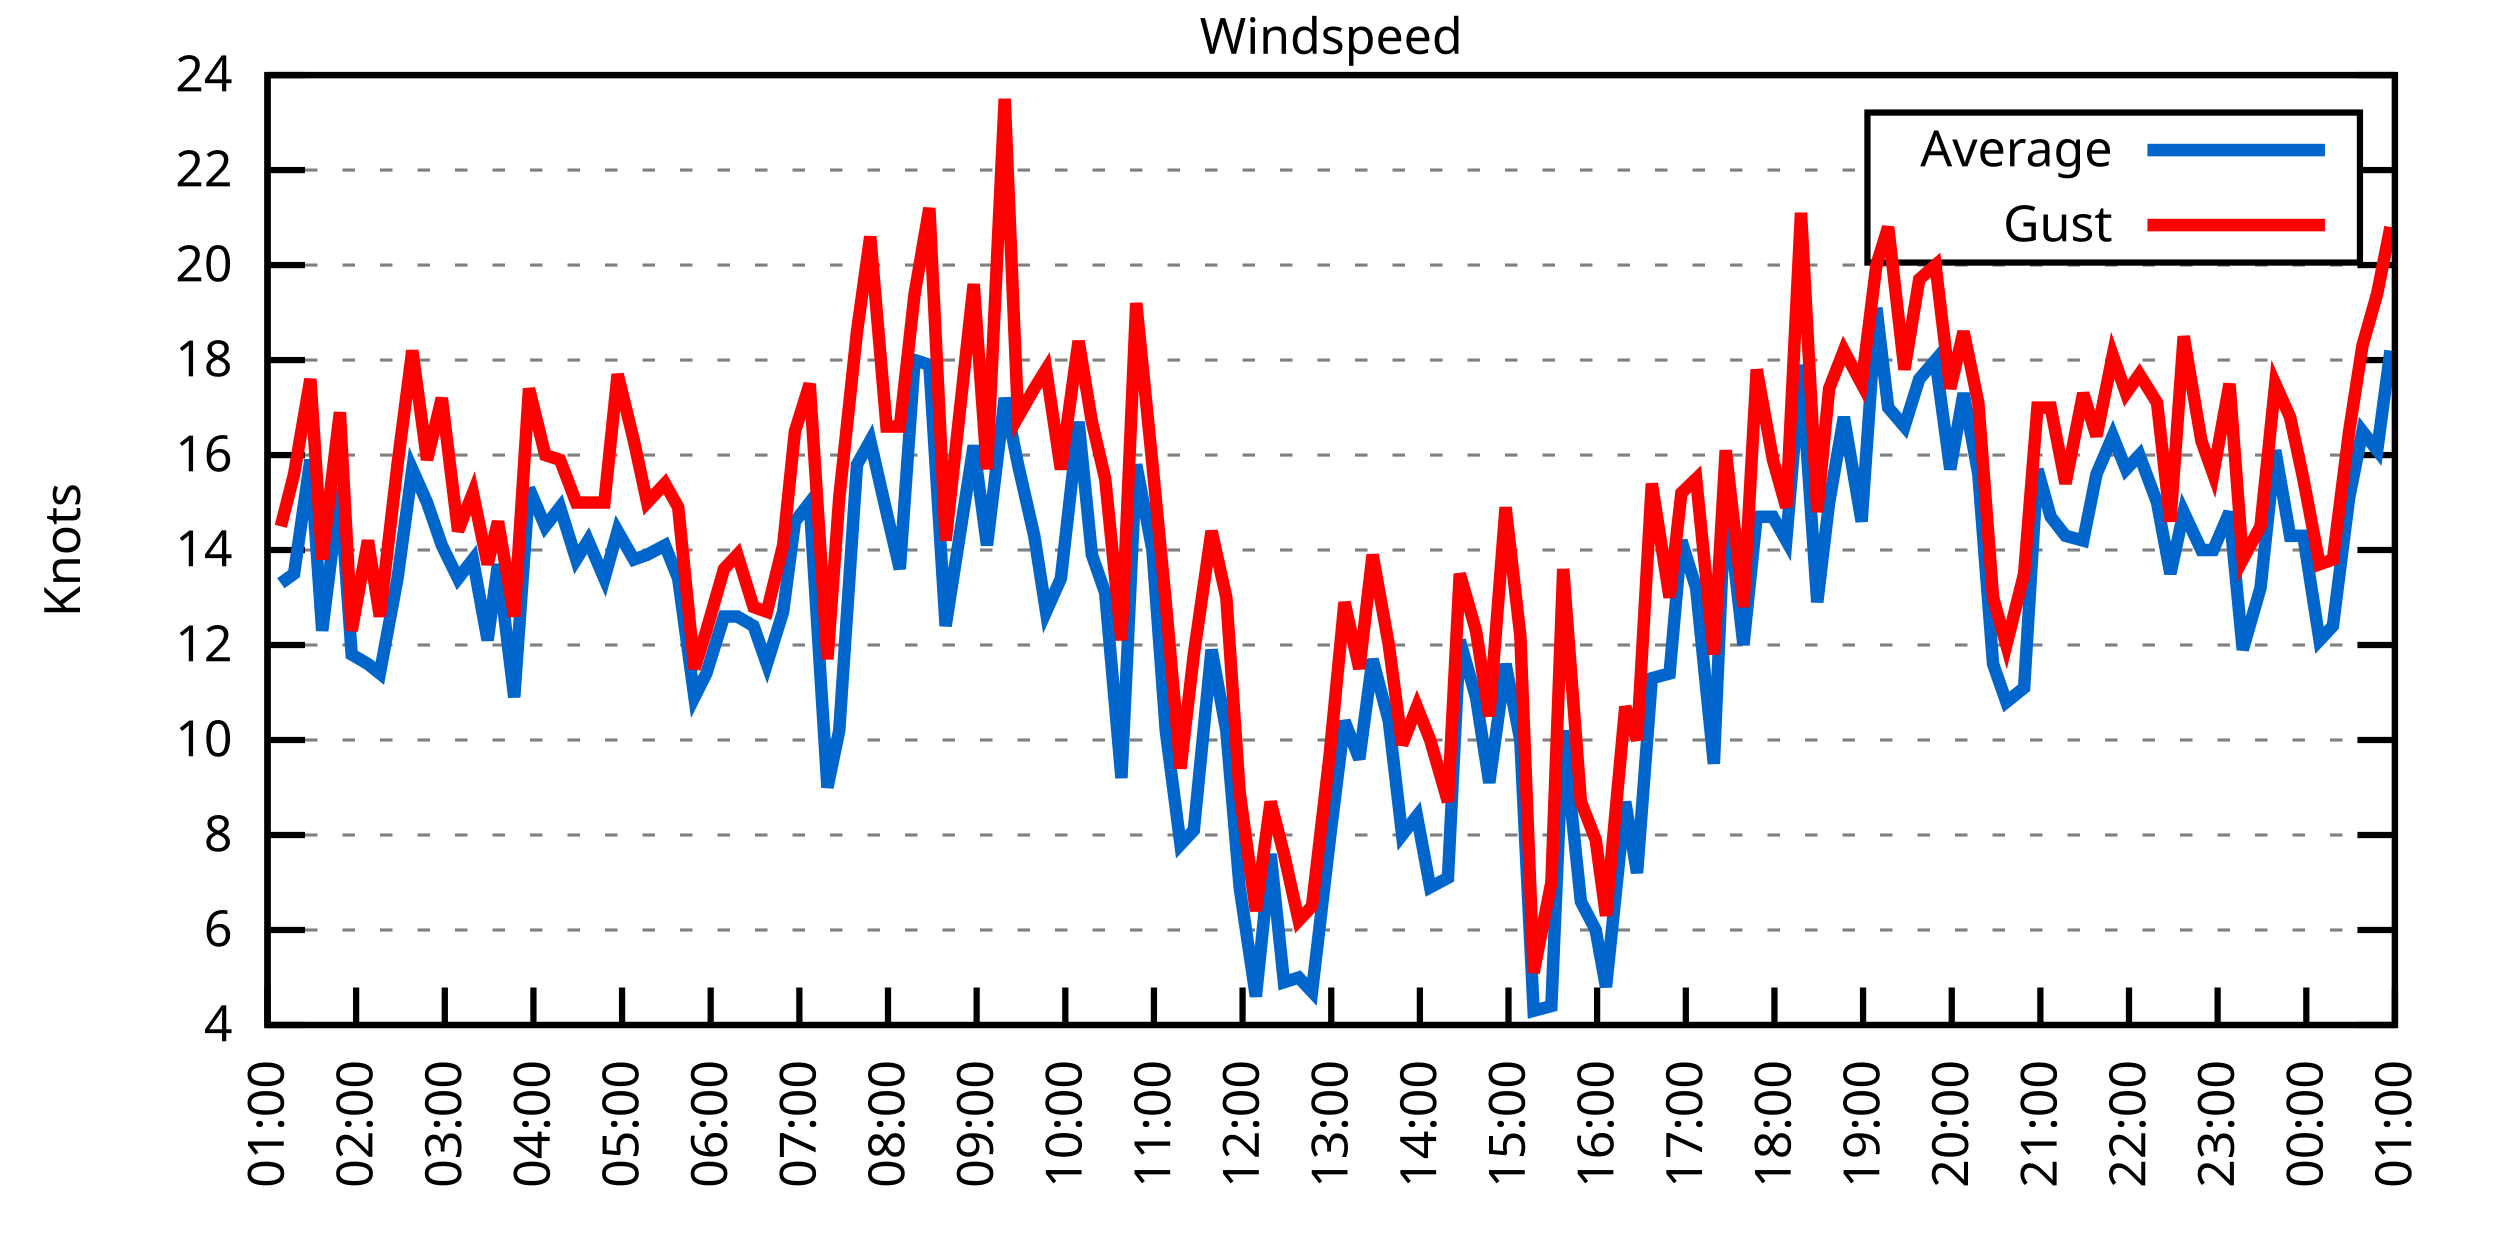
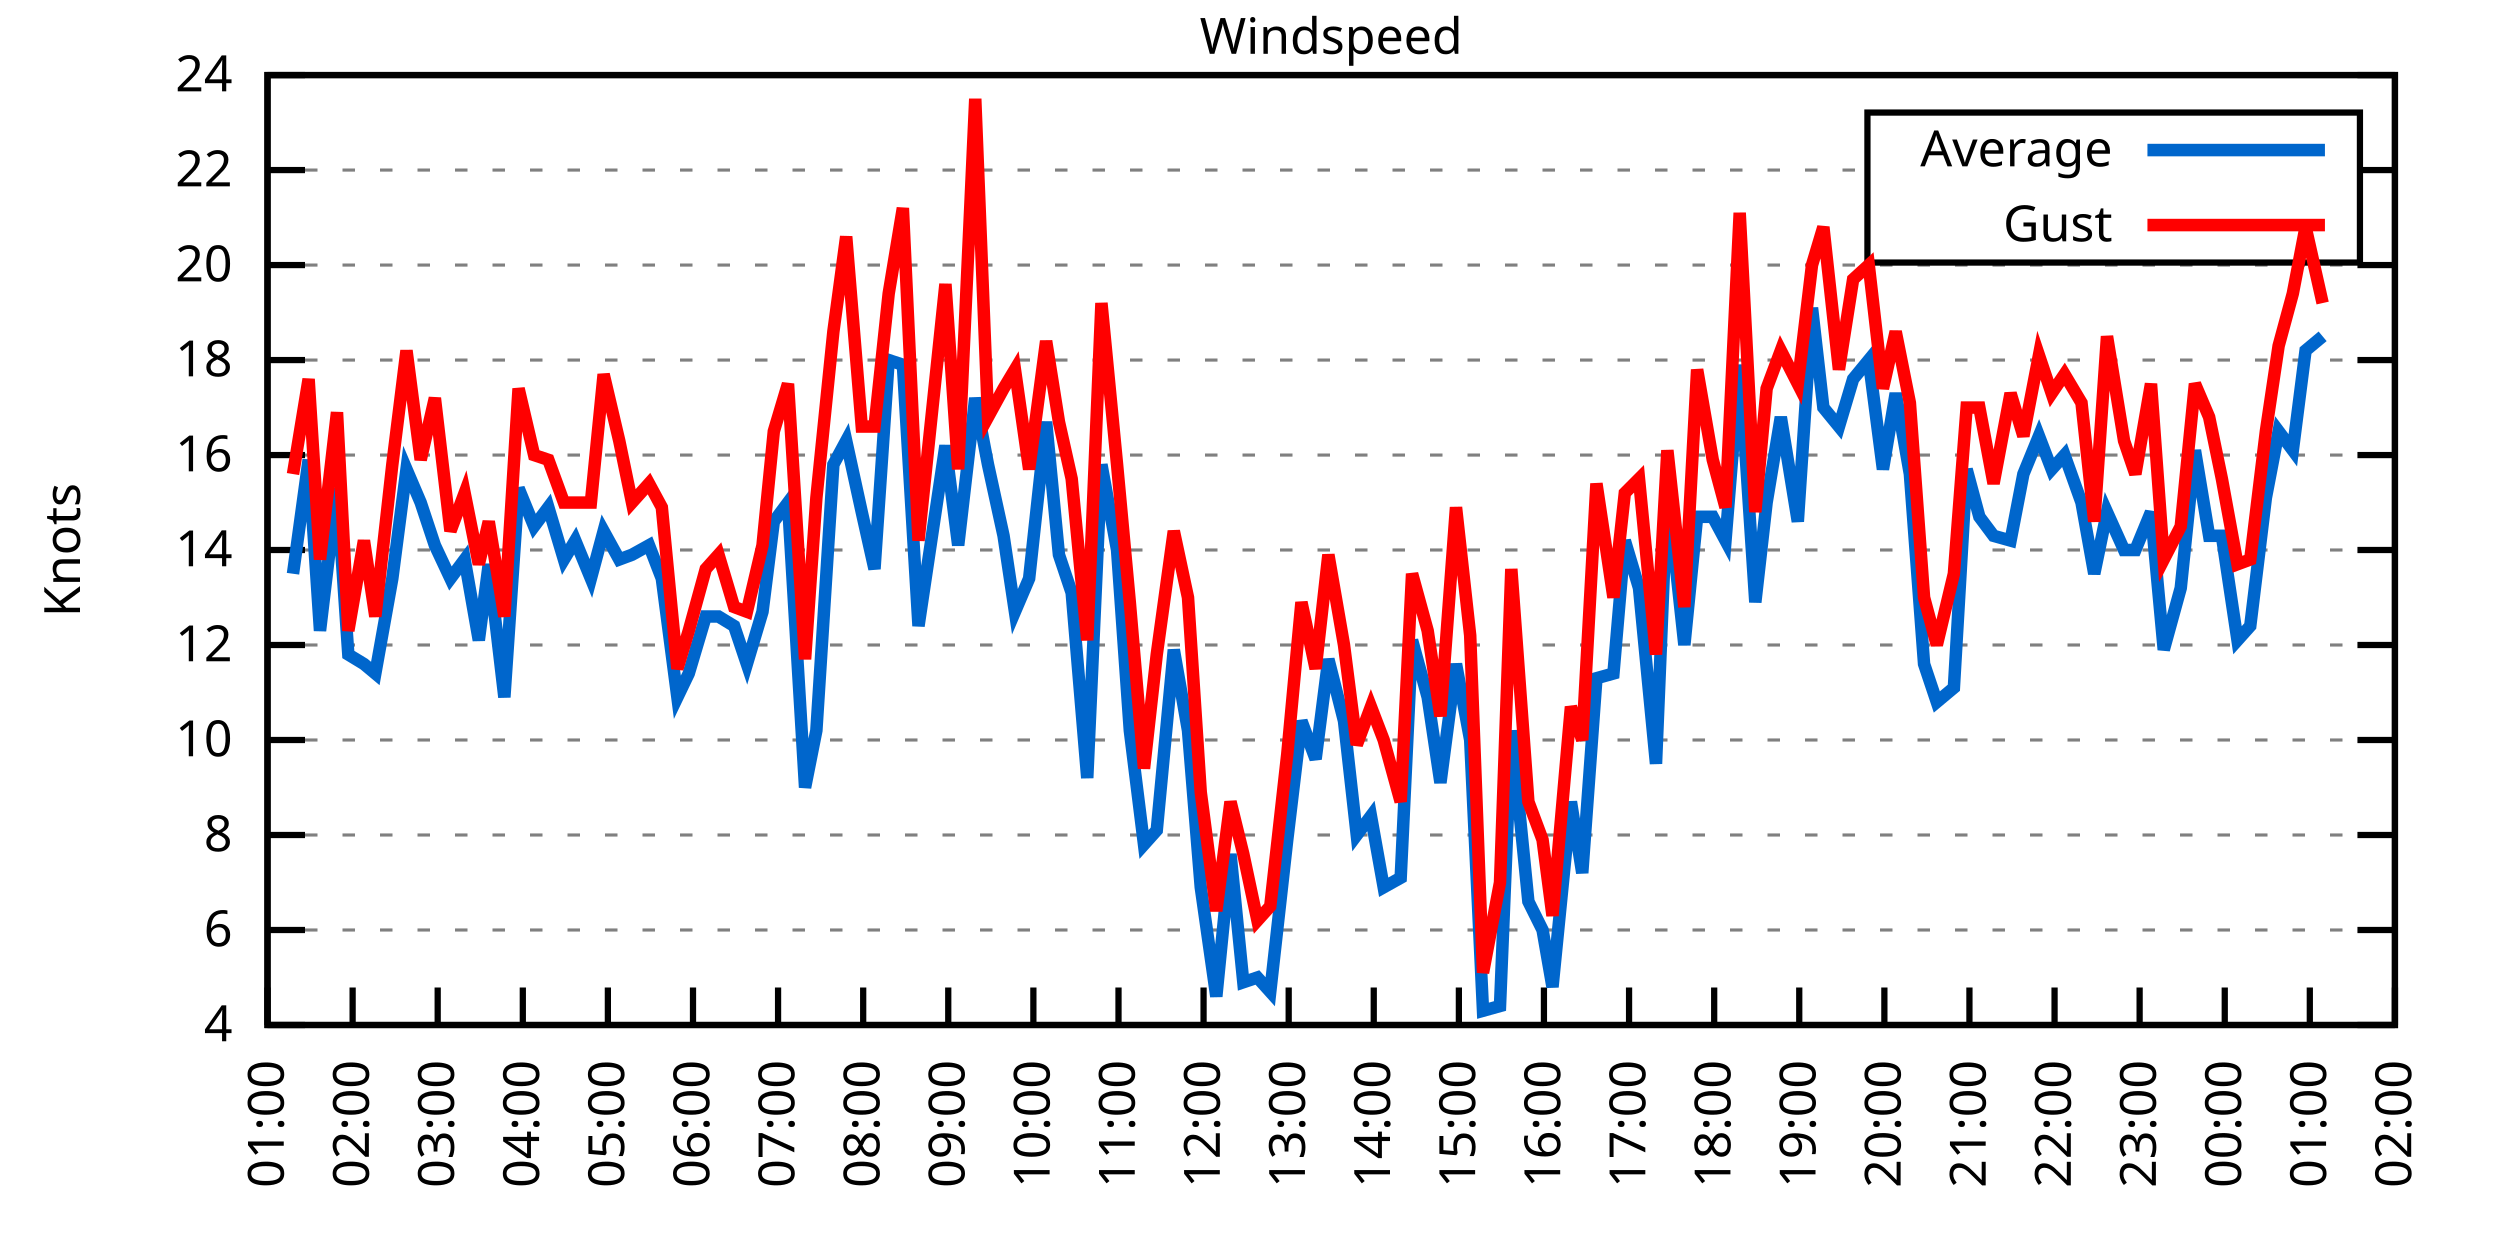
<svg xmlns="http://www.w3.org/2000/svg" xmlns:xlink="http://www.w3.org/1999/xlink" width="400" height="200" viewBox="0 0 400 200">
  <g id="gnuplot_canvas">
    <rect x="0" y="0" width="400" height="200" fill="none" />
    <defs>
      <circle id="gpDot" r="0.5" stroke-width="0.5" stroke="currentColor" />
      <path id="gpPt0" stroke-width="0.333" stroke="currentColor" d="M-1,0 h2 M0,-1 v2" />
      <path id="gpPt1" stroke-width="0.333" stroke="currentColor" d="M-1,-1 L1,1 M1,-1 L-1,1" />
      <path id="gpPt2" stroke-width="0.333" stroke="currentColor" d="M-1,0 L1,0 M0,-1 L0,1 M-1,-1 L1,1 M-1,1 L1,-1" />
      <rect id="gpPt3" stroke-width="0.333" stroke="currentColor" x="-1" y="-1" width="2" height="2" />
      <rect id="gpPt4" stroke-width="0.333" stroke="currentColor" fill="currentColor" x="-1" y="-1" width="2" height="2" />
      <circle id="gpPt5" stroke-width="0.333" stroke="currentColor" cx="0" cy="0" r="1" />
      <use xlink:href="#gpPt5" id="gpPt6" fill="currentColor" stroke="none" />
      <path id="gpPt7" stroke-width="0.333" stroke="currentColor" d="M0,-1.33 L-1.33,0.67 L1.33,0.67 z" />
      <use xlink:href="#gpPt7" id="gpPt8" fill="currentColor" stroke="none" />
      <use xlink:href="#gpPt7" id="gpPt9" stroke="currentColor" transform="rotate(180)" />
      <use xlink:href="#gpPt9" id="gpPt10" fill="currentColor" stroke="none" />
      <use xlink:href="#gpPt3" id="gpPt11" stroke="currentColor" transform="rotate(45)" />
      <use xlink:href="#gpPt11" id="gpPt12" fill="currentColor" stroke="none" />
      <path id="gpPt13" stroke-width="0.333" stroke="currentColor" d="M0,1.330 L1.265,0.411 L0.782,-1.067 L-0.782,-1.076 L-1.265,0.411 z" />
      <use xlink:href="#gpPt13" id="gpPt14" fill="currentColor" stroke="none" />
      <filter id="textbox" filterUnits="objectBoundingBox" x="0" y="0" height="1" width="1">
        <feFlood flood-color="white" flood-opacity="1" result="bgnd" />
        <feComposite in="SourceGraphic" in2="bgnd" operator="atop" />
      </filter>
      <filter id="greybox" filterUnits="objectBoundingBox" x="0" y="0" height="1" width="1">
        <feFlood flood-color="lightgrey" flood-opacity="1" result="grey" />
        <feComposite in="SourceGraphic" in2="grey" operator="atop" />
      </filter>
    </defs>
    <g fill="none" color="white" stroke="currentColor" stroke-width="1.00" stroke-linecap="butt" stroke-linejoin="miter">
</g>
    <g fill="none" color="black" stroke="currentColor" stroke-width="1.00" stroke-linecap="butt" stroke-linejoin="miter">
      <g stroke="none" shape-rendering="crispEdges">
        <polygon fill="rgb(255, 255, 255)" points="42.80,164.00 383.18,164.00 383.18,12.02 42.80,12.02 " />
      </g>
    </g>
    <g fill="none" color="black" stroke="currentColor" stroke-width="1.00" stroke-linecap="butt" stroke-linejoin="miter">
</g>
    <g fill="none" color="black" stroke="black" stroke-width="0.50" stroke-linecap="butt" stroke-linejoin="miter">
</g>
    <g fill="none" color="gray" stroke="currentColor" stroke-width="0.50" stroke-linecap="butt" stroke-linejoin="miter">
      <path stroke="gray" stroke-dasharray="2,4" class="gridline" d="M42.80,164.00 L383.19,164.00  " />
    </g>
    <g fill="none" color="gray" stroke="gray" stroke-width="1.00" stroke-linecap="butt" stroke-linejoin="miter">
</g>
    <g fill="none" color="black" stroke="currentColor" stroke-width="1.00" stroke-linecap="butt" stroke-linejoin="miter">
      <path stroke="black" d="M42.80,164.00 L48.80,164.00 M383.19,164.00 L377.19,164.00  " />
      <g transform="translate(37.20,166.60)" stroke="none" fill="black" font-family="Sans" font-size="8.00" text-anchor="end">
        <text>
          <tspan font-family="Sans"> 4</tspan>
        </text>
      </g>
    </g>
    <g fill="none" color="black" stroke="currentColor" stroke-width="1.00" stroke-linecap="butt" stroke-linejoin="miter">
</g>
    <g fill="none" color="black" stroke="black" stroke-width="0.50" stroke-linecap="butt" stroke-linejoin="miter">
</g>
    <g fill="none" color="gray" stroke="currentColor" stroke-width="0.50" stroke-linecap="butt" stroke-linejoin="miter">
      <path stroke="gray" stroke-dasharray="2,4" class="gridline" d="M42.80,148.80 L383.19,148.80  " />
    </g>
    <g fill="none" color="gray" stroke="gray" stroke-width="1.00" stroke-linecap="butt" stroke-linejoin="miter">
</g>
    <g fill="none" color="black" stroke="currentColor" stroke-width="1.00" stroke-linecap="butt" stroke-linejoin="miter">
      <path stroke="black" d="M42.80,148.80 L48.80,148.80 M383.19,148.80 L377.19,148.80  " />
      <g transform="translate(37.20,151.40)" stroke="none" fill="black" font-family="Sans" font-size="8.00" text-anchor="end">
        <text>
          <tspan font-family="Sans"> 6</tspan>
        </text>
      </g>
    </g>
    <g fill="none" color="black" stroke="currentColor" stroke-width="1.00" stroke-linecap="butt" stroke-linejoin="miter">
</g>
    <g fill="none" color="black" stroke="black" stroke-width="0.50" stroke-linecap="butt" stroke-linejoin="miter">
</g>
    <g fill="none" color="gray" stroke="currentColor" stroke-width="0.50" stroke-linecap="butt" stroke-linejoin="miter">
      <path stroke="gray" stroke-dasharray="2,4" class="gridline" d="M42.80,133.60 L383.19,133.60  " />
    </g>
    <g fill="none" color="gray" stroke="gray" stroke-width="1.00" stroke-linecap="butt" stroke-linejoin="miter">
</g>
    <g fill="none" color="black" stroke="currentColor" stroke-width="1.00" stroke-linecap="butt" stroke-linejoin="miter">
      <path stroke="black" d="M42.80,133.60 L48.80,133.60 M383.19,133.60 L377.19,133.60  " />
      <g transform="translate(37.20,136.20)" stroke="none" fill="black" font-family="Sans" font-size="8.00" text-anchor="end">
        <text>
          <tspan font-family="Sans"> 8</tspan>
        </text>
      </g>
    </g>
    <g fill="none" color="black" stroke="currentColor" stroke-width="1.00" stroke-linecap="butt" stroke-linejoin="miter">
</g>
    <g fill="none" color="black" stroke="black" stroke-width="0.50" stroke-linecap="butt" stroke-linejoin="miter">
</g>
    <g fill="none" color="gray" stroke="currentColor" stroke-width="0.50" stroke-linecap="butt" stroke-linejoin="miter">
      <path stroke="gray" stroke-dasharray="2,4" class="gridline" d="M42.80,118.40 L383.19,118.40  " />
    </g>
    <g fill="none" color="gray" stroke="gray" stroke-width="1.00" stroke-linecap="butt" stroke-linejoin="miter">
</g>
    <g fill="none" color="black" stroke="currentColor" stroke-width="1.00" stroke-linecap="butt" stroke-linejoin="miter">
      <path stroke="black" d="M42.80,118.40 L48.80,118.40 M383.19,118.40 L377.19,118.40  " />
      <g transform="translate(37.20,121.00)" stroke="none" fill="black" font-family="Sans" font-size="8.00" text-anchor="end">
        <text>
          <tspan font-family="Sans"> 10</tspan>
        </text>
      </g>
    </g>
    <g fill="none" color="black" stroke="currentColor" stroke-width="1.00" stroke-linecap="butt" stroke-linejoin="miter">
</g>
    <g fill="none" color="black" stroke="black" stroke-width="0.50" stroke-linecap="butt" stroke-linejoin="miter">
</g>
    <g fill="none" color="gray" stroke="currentColor" stroke-width="0.50" stroke-linecap="butt" stroke-linejoin="miter">
      <path stroke="gray" stroke-dasharray="2,4" class="gridline" d="M42.80,103.20 L383.19,103.20  " />
    </g>
    <g fill="none" color="gray" stroke="gray" stroke-width="1.00" stroke-linecap="butt" stroke-linejoin="miter">
</g>
    <g fill="none" color="black" stroke="currentColor" stroke-width="1.00" stroke-linecap="butt" stroke-linejoin="miter">
      <path stroke="black" d="M42.80,103.20 L48.80,103.20 M383.19,103.20 L377.19,103.20  " />
      <g transform="translate(37.20,105.80)" stroke="none" fill="black" font-family="Sans" font-size="8.00" text-anchor="end">
        <text>
          <tspan font-family="Sans"> 12</tspan>
        </text>
      </g>
    </g>
    <g fill="none" color="black" stroke="currentColor" stroke-width="1.00" stroke-linecap="butt" stroke-linejoin="miter">
</g>
    <g fill="none" color="black" stroke="black" stroke-width="0.50" stroke-linecap="butt" stroke-linejoin="miter">
</g>
    <g fill="none" color="gray" stroke="currentColor" stroke-width="0.50" stroke-linecap="butt" stroke-linejoin="miter">
      <path stroke="gray" stroke-dasharray="2,4" class="gridline" d="M42.80,88.00 L383.19,88.00  " />
    </g>
    <g fill="none" color="gray" stroke="gray" stroke-width="1.00" stroke-linecap="butt" stroke-linejoin="miter">
</g>
    <g fill="none" color="black" stroke="currentColor" stroke-width="1.00" stroke-linecap="butt" stroke-linejoin="miter">
      <path stroke="black" d="M42.80,88.00 L48.80,88.00 M383.19,88.00 L377.19,88.00  " />
      <g transform="translate(37.20,90.60)" stroke="none" fill="black" font-family="Sans" font-size="8.00" text-anchor="end">
        <text>
          <tspan font-family="Sans"> 14</tspan>
        </text>
      </g>
    </g>
    <g fill="none" color="black" stroke="currentColor" stroke-width="1.00" stroke-linecap="butt" stroke-linejoin="miter">
</g>
    <g fill="none" color="black" stroke="black" stroke-width="0.50" stroke-linecap="butt" stroke-linejoin="miter">
</g>
    <g fill="none" color="gray" stroke="currentColor" stroke-width="0.50" stroke-linecap="butt" stroke-linejoin="miter">
      <path stroke="gray" stroke-dasharray="2,4" class="gridline" d="M42.80,72.81 L383.19,72.81  " />
    </g>
    <g fill="none" color="gray" stroke="gray" stroke-width="1.00" stroke-linecap="butt" stroke-linejoin="miter">
</g>
    <g fill="none" color="black" stroke="currentColor" stroke-width="1.00" stroke-linecap="butt" stroke-linejoin="miter">
      <path stroke="black" d="M42.80,72.81 L48.80,72.81 M383.19,72.81 L377.19,72.81  " />
      <g transform="translate(37.20,75.41)" stroke="none" fill="black" font-family="Sans" font-size="8.00" text-anchor="end">
        <text>
          <tspan font-family="Sans"> 16</tspan>
        </text>
      </g>
    </g>
    <g fill="none" color="black" stroke="currentColor" stroke-width="1.00" stroke-linecap="butt" stroke-linejoin="miter">
</g>
    <g fill="none" color="black" stroke="black" stroke-width="0.50" stroke-linecap="butt" stroke-linejoin="miter">
</g>
    <g fill="none" color="gray" stroke="currentColor" stroke-width="0.50" stroke-linecap="butt" stroke-linejoin="miter">
      <path stroke="gray" stroke-dasharray="2,4" class="gridline" d="M42.80,57.61 L383.19,57.61  " />
    </g>
    <g fill="none" color="gray" stroke="gray" stroke-width="1.00" stroke-linecap="butt" stroke-linejoin="miter">
</g>
    <g fill="none" color="black" stroke="currentColor" stroke-width="1.00" stroke-linecap="butt" stroke-linejoin="miter">
      <path stroke="black" d="M42.80,57.61 L48.80,57.61 M383.19,57.61 L377.19,57.61  " />
      <g transform="translate(37.20,60.21)" stroke="none" fill="black" font-family="Sans" font-size="8.00" text-anchor="end">
        <text>
          <tspan font-family="Sans"> 18</tspan>
        </text>
      </g>
    </g>
    <g fill="none" color="black" stroke="currentColor" stroke-width="1.00" stroke-linecap="butt" stroke-linejoin="miter">
</g>
    <g fill="none" color="black" stroke="black" stroke-width="0.50" stroke-linecap="butt" stroke-linejoin="miter">
</g>
    <g fill="none" color="gray" stroke="currentColor" stroke-width="0.50" stroke-linecap="butt" stroke-linejoin="miter">
      <path stroke="gray" stroke-dasharray="2,4" class="gridline" d="M42.80,42.41 L383.19,42.41  " />
    </g>
    <g fill="none" color="gray" stroke="gray" stroke-width="1.00" stroke-linecap="butt" stroke-linejoin="miter">
</g>
    <g fill="none" color="black" stroke="currentColor" stroke-width="1.00" stroke-linecap="butt" stroke-linejoin="miter">
      <path stroke="black" d="M42.80,42.41 L48.80,42.41 M383.19,42.41 L377.19,42.41  " />
      <g transform="translate(37.20,45.01)" stroke="none" fill="black" font-family="Sans" font-size="8.00" text-anchor="end">
        <text>
          <tspan font-family="Sans"> 20</tspan>
        </text>
      </g>
    </g>
    <g fill="none" color="black" stroke="currentColor" stroke-width="1.00" stroke-linecap="butt" stroke-linejoin="miter">
</g>
    <g fill="none" color="black" stroke="black" stroke-width="0.50" stroke-linecap="butt" stroke-linejoin="miter">
</g>
    <g fill="none" color="gray" stroke="currentColor" stroke-width="0.50" stroke-linecap="butt" stroke-linejoin="miter">
      <path stroke="gray" stroke-dasharray="2,4" class="gridline" d="M42.80,27.21 L298.79,27.21 M377.59,27.21 L383.19,27.21  " />
    </g>
    <g fill="none" color="gray" stroke="gray" stroke-width="1.00" stroke-linecap="butt" stroke-linejoin="miter">
</g>
    <g fill="none" color="black" stroke="currentColor" stroke-width="1.00" stroke-linecap="butt" stroke-linejoin="miter">
      <path stroke="black" d="M42.80,27.21 L48.80,27.21 M383.19,27.21 L377.19,27.21  " />
      <g transform="translate(37.20,29.81)" stroke="none" fill="black" font-family="Sans" font-size="8.00" text-anchor="end">
        <text>
          <tspan font-family="Sans"> 22</tspan>
        </text>
      </g>
    </g>
    <g fill="none" color="black" stroke="currentColor" stroke-width="1.00" stroke-linecap="butt" stroke-linejoin="miter">
</g>
    <g fill="none" color="black" stroke="black" stroke-width="0.50" stroke-linecap="butt" stroke-linejoin="miter">
</g>
    <g fill="none" color="gray" stroke="currentColor" stroke-width="0.50" stroke-linecap="butt" stroke-linejoin="miter">
      <path stroke="gray" stroke-dasharray="2,4" class="gridline" d="M42.80,12.01 L383.19,12.01  " />
    </g>
    <g fill="none" color="gray" stroke="gray" stroke-width="1.00" stroke-linecap="butt" stroke-linejoin="miter">
</g>
    <g fill="none" color="black" stroke="currentColor" stroke-width="1.00" stroke-linecap="butt" stroke-linejoin="miter">
      <path stroke="black" d="M42.80,12.01 L48.80,12.01 M383.19,12.01 L377.19,12.01  " />
      <g transform="translate(37.20,14.61)" stroke="none" fill="black" font-family="Sans" font-size="8.00" text-anchor="end">
        <text>
          <tspan font-family="Sans"> 24</tspan>
        </text>
      </g>
    </g>
    <g fill="none" color="black" stroke="currentColor" stroke-width="1.00" stroke-linecap="butt" stroke-linejoin="miter">
      <path stroke="black" d="M42.80,164.00 L42.80,158.00  " />
      <g transform="translate(45.40,169.60) rotate(270.00)" stroke="none" fill="black" font-family="Sans" font-size="8.00" text-anchor="end">
        <text>
          <tspan font-family="Sans">01:00</tspan>
        </text>
      </g>
    </g>
    <g fill="none" color="black" stroke="currentColor" stroke-width="1.00" stroke-linecap="butt" stroke-linejoin="miter">
-       <path stroke="black" d="M56.98,164.00 L56.98,158.00  " />
-       <g transform="translate(59.58,169.60) rotate(270.00)" stroke="none" fill="black" font-family="Sans" font-size="8.00" text-anchor="end">
+       <path stroke="black" d="M56.42,164.00 L56.42,158.00  " />
+       <g transform="translate(59.02,169.60) rotate(270.00)" stroke="none" fill="black" font-family="Sans" font-size="8.00" text-anchor="end">
        <text>
          <tspan font-family="Sans">02:00</tspan>
        </text>
      </g>
    </g>
    <g fill="none" color="black" stroke="currentColor" stroke-width="1.00" stroke-linecap="butt" stroke-linejoin="miter">
-       <path stroke="black" d="M71.17,164.00 L71.17,158.00  " />
-       <g transform="translate(73.77,169.60) rotate(270.00)" stroke="none" fill="black" font-family="Sans" font-size="8.00" text-anchor="end">
+       <path stroke="black" d="M70.03,164.00 L70.03,158.00  " />
+       <g transform="translate(72.63,169.60) rotate(270.00)" stroke="none" fill="black" font-family="Sans" font-size="8.00" text-anchor="end">
        <text>
          <tspan font-family="Sans">03:00</tspan>
        </text>
      </g>
    </g>
    <g fill="none" color="black" stroke="currentColor" stroke-width="1.00" stroke-linecap="butt" stroke-linejoin="miter">
-       <path stroke="black" d="M85.35,164.00 L85.35,158.00  " />
-       <g transform="translate(87.95,169.60) rotate(270.00)" stroke="none" fill="black" font-family="Sans" font-size="8.00" text-anchor="end">
+       <path stroke="black" d="M83.65,164.00 L83.65,158.00  " />
+       <g transform="translate(86.25,169.60) rotate(270.00)" stroke="none" fill="black" font-family="Sans" font-size="8.00" text-anchor="end">
        <text>
          <tspan font-family="Sans">04:00</tspan>
        </text>
      </g>
    </g>
    <g fill="none" color="black" stroke="currentColor" stroke-width="1.00" stroke-linecap="butt" stroke-linejoin="miter">
-       <path stroke="black" d="M99.53,164.00 L99.53,158.00  " />
-       <g transform="translate(102.13,169.60) rotate(270.00)" stroke="none" fill="black" font-family="Sans" font-size="8.00" text-anchor="end">
+       <path stroke="black" d="M97.26,164.00 L97.26,158.00  " />
+       <g transform="translate(99.86,169.60) rotate(270.00)" stroke="none" fill="black" font-family="Sans" font-size="8.00" text-anchor="end">
        <text>
          <tspan font-family="Sans">05:00</tspan>
        </text>
      </g>
    </g>
    <g fill="none" color="black" stroke="currentColor" stroke-width="1.00" stroke-linecap="butt" stroke-linejoin="miter">
-       <path stroke="black" d="M113.71,164.00 L113.71,158.00  " />
-       <g transform="translate(116.31,169.60) rotate(270.00)" stroke="none" fill="black" font-family="Sans" font-size="8.00" text-anchor="end">
+       <path stroke="black" d="M110.88,164.00 L110.88,158.00  " />
+       <g transform="translate(113.48,169.60) rotate(270.00)" stroke="none" fill="black" font-family="Sans" font-size="8.00" text-anchor="end">
        <text>
          <tspan font-family="Sans">06:00</tspan>
        </text>
      </g>
    </g>
    <g fill="none" color="black" stroke="currentColor" stroke-width="1.00" stroke-linecap="butt" stroke-linejoin="miter">
-       <path stroke="black" d="M127.90,164.00 L127.90,158.00  " />
-       <g transform="translate(130.50,169.60) rotate(270.00)" stroke="none" fill="black" font-family="Sans" font-size="8.00" text-anchor="end">
+       <path stroke="black" d="M124.49,164.00 L124.49,158.00  " />
+       <g transform="translate(127.09,169.60) rotate(270.00)" stroke="none" fill="black" font-family="Sans" font-size="8.00" text-anchor="end">
        <text>
          <tspan font-family="Sans">07:00</tspan>
        </text>
      </g>
    </g>
    <g fill="none" color="black" stroke="currentColor" stroke-width="1.00" stroke-linecap="butt" stroke-linejoin="miter">
-       <path stroke="black" d="M142.08,164.00 L142.08,158.00  " />
-       <g transform="translate(144.68,169.60) rotate(270.00)" stroke="none" fill="black" font-family="Sans" font-size="8.00" text-anchor="end">
+       <path stroke="black" d="M138.11,164.00 L138.11,158.00  " />
+       <g transform="translate(140.71,169.60) rotate(270.00)" stroke="none" fill="black" font-family="Sans" font-size="8.00" text-anchor="end">
        <text>
          <tspan font-family="Sans">08:00</tspan>
        </text>
      </g>
    </g>
    <g fill="none" color="black" stroke="currentColor" stroke-width="1.00" stroke-linecap="butt" stroke-linejoin="miter">
-       <path stroke="black" d="M156.26,164.00 L156.26,158.00  " />
-       <g transform="translate(158.86,169.60) rotate(270.00)" stroke="none" fill="black" font-family="Sans" font-size="8.00" text-anchor="end">
+       <path stroke="black" d="M151.72,164.00 L151.72,158.00  " />
+       <g transform="translate(154.32,169.60) rotate(270.00)" stroke="none" fill="black" font-family="Sans" font-size="8.00" text-anchor="end">
        <text>
          <tspan font-family="Sans">09:00</tspan>
        </text>
      </g>
    </g>
    <g fill="none" color="black" stroke="currentColor" stroke-width="1.00" stroke-linecap="butt" stroke-linejoin="miter">
-       <path stroke="black" d="M170.45,164.00 L170.45,158.00  " />
-       <g transform="translate(173.05,169.60) rotate(270.00)" stroke="none" fill="black" font-family="Sans" font-size="8.00" text-anchor="end">
+       <path stroke="black" d="M165.34,164.00 L165.34,158.00  " />
+       <g transform="translate(167.94,169.60) rotate(270.00)" stroke="none" fill="black" font-family="Sans" font-size="8.00" text-anchor="end">
        <text>
          <tspan font-family="Sans">10:00</tspan>
        </text>
      </g>
    </g>
    <g fill="none" color="black" stroke="currentColor" stroke-width="1.00" stroke-linecap="butt" stroke-linejoin="miter">
-       <path stroke="black" d="M184.63,164.00 L184.63,158.00  " />
-       <g transform="translate(187.23,169.60) rotate(270.00)" stroke="none" fill="black" font-family="Sans" font-size="8.00" text-anchor="end">
+       <path stroke="black" d="M178.96,164.00 L178.96,158.00  " />
+       <g transform="translate(181.56,169.60) rotate(270.00)" stroke="none" fill="black" font-family="Sans" font-size="8.00" text-anchor="end">
        <text>
          <tspan font-family="Sans">11:00</tspan>
        </text>
      </g>
    </g>
    <g fill="none" color="black" stroke="currentColor" stroke-width="1.00" stroke-linecap="butt" stroke-linejoin="miter">
-       <path stroke="black" d="M198.81,164.00 L198.81,158.00  " />
-       <g transform="translate(201.41,169.60) rotate(270.00)" stroke="none" fill="black" font-family="Sans" font-size="8.00" text-anchor="end">
+       <path stroke="black" d="M192.57,164.00 L192.57,158.00  " />
+       <g transform="translate(195.17,169.60) rotate(270.00)" stroke="none" fill="black" font-family="Sans" font-size="8.00" text-anchor="end">
        <text>
          <tspan font-family="Sans">12:00</tspan>
        </text>
      </g>
    </g>
    <g fill="none" color="black" stroke="currentColor" stroke-width="1.00" stroke-linecap="butt" stroke-linejoin="miter">
-       <path stroke="black" d="M213.00,164.00 L213.00,158.00  " />
-       <g transform="translate(215.60,169.60) rotate(270.00)" stroke="none" fill="black" font-family="Sans" font-size="8.00" text-anchor="end">
+       <path stroke="black" d="M206.19,164.00 L206.19,158.00  " />
+       <g transform="translate(208.79,169.60) rotate(270.00)" stroke="none" fill="black" font-family="Sans" font-size="8.00" text-anchor="end">
        <text>
          <tspan font-family="Sans">13:00</tspan>
        </text>
      </g>
    </g>
    <g fill="none" color="black" stroke="currentColor" stroke-width="1.00" stroke-linecap="butt" stroke-linejoin="miter">
-       <path stroke="black" d="M227.18,164.00 L227.18,158.00  " />
-       <g transform="translate(229.78,169.60) rotate(270.00)" stroke="none" fill="black" font-family="Sans" font-size="8.00" text-anchor="end">
+       <path stroke="black" d="M219.80,164.00 L219.80,158.00  " />
+       <g transform="translate(222.40,169.60) rotate(270.00)" stroke="none" fill="black" font-family="Sans" font-size="8.00" text-anchor="end">
        <text>
          <tspan font-family="Sans">14:00</tspan>
        </text>
      </g>
    </g>
    <g fill="none" color="black" stroke="currentColor" stroke-width="1.00" stroke-linecap="butt" stroke-linejoin="miter">
-       <path stroke="black" d="M241.36,164.00 L241.36,158.00  " />
-       <g transform="translate(243.96,169.60) rotate(270.00)" stroke="none" fill="black" font-family="Sans" font-size="8.00" text-anchor="end">
+       <path stroke="black" d="M233.42,164.00 L233.42,158.00  " />
+       <g transform="translate(236.02,169.60) rotate(270.00)" stroke="none" fill="black" font-family="Sans" font-size="8.00" text-anchor="end">
        <text>
          <tspan font-family="Sans">15:00</tspan>
        </text>
      </g>
    </g>
    <g fill="none" color="black" stroke="currentColor" stroke-width="1.00" stroke-linecap="butt" stroke-linejoin="miter">
-       <path stroke="black" d="M255.54,164.00 L255.54,158.00  " />
-       <g transform="translate(258.14,169.60) rotate(270.00)" stroke="none" fill="black" font-family="Sans" font-size="8.00" text-anchor="end">
+       <path stroke="black" d="M247.03,164.00 L247.03,158.00  " />
+       <g transform="translate(249.63,169.60) rotate(270.00)" stroke="none" fill="black" font-family="Sans" font-size="8.00" text-anchor="end">
        <text>
          <tspan font-family="Sans">16:00</tspan>
        </text>
      </g>
    </g>
    <g fill="none" color="black" stroke="currentColor" stroke-width="1.00" stroke-linecap="butt" stroke-linejoin="miter">
-       <path stroke="black" d="M269.73,164.00 L269.73,158.00  " />
-       <g transform="translate(272.33,169.60) rotate(270.00)" stroke="none" fill="black" font-family="Sans" font-size="8.00" text-anchor="end">
+       <path stroke="black" d="M260.65,164.00 L260.65,158.00  " />
+       <g transform="translate(263.25,169.60) rotate(270.00)" stroke="none" fill="black" font-family="Sans" font-size="8.00" text-anchor="end">
        <text>
          <tspan font-family="Sans">17:00</tspan>
        </text>
      </g>
    </g>
    <g fill="none" color="black" stroke="currentColor" stroke-width="1.00" stroke-linecap="butt" stroke-linejoin="miter">
-       <path stroke="black" d="M283.91,164.00 L283.91,158.00  " />
-       <g transform="translate(286.51,169.60) rotate(270.00)" stroke="none" fill="black" font-family="Sans" font-size="8.00" text-anchor="end">
+       <path stroke="black" d="M274.27,164.00 L274.27,158.00  " />
+       <g transform="translate(276.87,169.60) rotate(270.00)" stroke="none" fill="black" font-family="Sans" font-size="8.00" text-anchor="end">
        <text>
          <tspan font-family="Sans">18:00</tspan>
        </text>
      </g>
    </g>
    <g fill="none" color="black" stroke="currentColor" stroke-width="1.00" stroke-linecap="butt" stroke-linejoin="miter">
-       <path stroke="black" d="M298.09,164.00 L298.09,158.00  " />
-       <g transform="translate(300.69,169.60) rotate(270.00)" stroke="none" fill="black" font-family="Sans" font-size="8.00" text-anchor="end">
+       <path stroke="black" d="M287.88,164.00 L287.88,158.00  " />
+       <g transform="translate(290.48,169.60) rotate(270.00)" stroke="none" fill="black" font-family="Sans" font-size="8.00" text-anchor="end">
        <text>
          <tspan font-family="Sans">19:00</tspan>
        </text>
      </g>
    </g>
    <g fill="none" color="black" stroke="currentColor" stroke-width="1.00" stroke-linecap="butt" stroke-linejoin="miter">
-       <path stroke="black" d="M312.28,164.00 L312.28,158.00  " />
-       <g transform="translate(314.88,169.60) rotate(270.00)" stroke="none" fill="black" font-family="Sans" font-size="8.00" text-anchor="end">
+       <path stroke="black" d="M301.50,164.00 L301.50,158.00  " />
+       <g transform="translate(304.10,169.60) rotate(270.00)" stroke="none" fill="black" font-family="Sans" font-size="8.00" text-anchor="end">
        <text>
          <tspan font-family="Sans">20:00</tspan>
        </text>
      </g>
    </g>
    <g fill="none" color="black" stroke="currentColor" stroke-width="1.00" stroke-linecap="butt" stroke-linejoin="miter">
-       <path stroke="black" d="M326.46,164.00 L326.46,158.00  " />
-       <g transform="translate(329.06,169.60) rotate(270.00)" stroke="none" fill="black" font-family="Sans" font-size="8.00" text-anchor="end">
+       <path stroke="black" d="M315.11,164.00 L315.11,158.00  " />
+       <g transform="translate(317.71,169.60) rotate(270.00)" stroke="none" fill="black" font-family="Sans" font-size="8.00" text-anchor="end">
        <text>
          <tspan font-family="Sans">21:00</tspan>
        </text>
      </g>
    </g>
    <g fill="none" color="black" stroke="currentColor" stroke-width="1.00" stroke-linecap="butt" stroke-linejoin="miter">
-       <path stroke="black" d="M340.64,164.00 L340.64,158.00  " />
-       <g transform="translate(343.24,169.60) rotate(270.00)" stroke="none" fill="black" font-family="Sans" font-size="8.00" text-anchor="end">
+       <path stroke="black" d="M328.73,164.00 L328.73,158.00  " />
+       <g transform="translate(331.33,169.60) rotate(270.00)" stroke="none" fill="black" font-family="Sans" font-size="8.00" text-anchor="end">
        <text>
          <tspan font-family="Sans">22:00</tspan>
        </text>
      </g>
    </g>
    <g fill="none" color="black" stroke="currentColor" stroke-width="1.00" stroke-linecap="butt" stroke-linejoin="miter">
-       <path stroke="black" d="M354.82,164.00 L354.82,158.00  " />
-       <g transform="translate(357.42,169.60) rotate(270.00)" stroke="none" fill="black" font-family="Sans" font-size="8.00" text-anchor="end">
+       <path stroke="black" d="M342.34,164.00 L342.34,158.00  " />
+       <g transform="translate(344.94,169.60) rotate(270.00)" stroke="none" fill="black" font-family="Sans" font-size="8.00" text-anchor="end">
        <text>
          <tspan font-family="Sans">23:00</tspan>
        </text>
      </g>
    </g>
    <g fill="none" color="black" stroke="currentColor" stroke-width="1.00" stroke-linecap="butt" stroke-linejoin="miter">
-       <path stroke="black" d="M369.01,164.00 L369.01,158.00  " />
-       <g transform="translate(371.61,169.60) rotate(270.00)" stroke="none" fill="black" font-family="Sans" font-size="8.00" text-anchor="end">
+       <path stroke="black" d="M355.96,164.00 L355.96,158.00  " />
+       <g transform="translate(358.56,169.60) rotate(270.00)" stroke="none" fill="black" font-family="Sans" font-size="8.00" text-anchor="end">
        <text>
          <tspan font-family="Sans">00:00</tspan>
+         </text>
+       </g>
+     </g>
+     <g fill="none" color="black" stroke="currentColor" stroke-width="1.00" stroke-linecap="butt" stroke-linejoin="miter">
+       <path stroke="black" d="M369.57,164.00 L369.57,158.00  " />
+       <g transform="translate(372.17,169.60) rotate(270.00)" stroke="none" fill="black" font-family="Sans" font-size="8.00" text-anchor="end">
+         <text>
+           <tspan font-family="Sans">01:00</tspan>
        </text>
      </g>
    </g>
    <g fill="none" color="black" stroke="currentColor" stroke-width="1.00" stroke-linecap="butt" stroke-linejoin="miter">
      <path stroke="black" d="M383.19,164.00 L383.19,158.00  " />
      <g transform="translate(385.79,169.60) rotate(270.00)" stroke="none" fill="black" font-family="Sans" font-size="8.00" text-anchor="end">
        <text>
-           <tspan font-family="Sans">01:00</tspan>
+           <tspan font-family="Sans">02:00</tspan>
        </text>
      </g>
    </g>
    <g fill="none" color="black" stroke="currentColor" stroke-width="1.00" stroke-linecap="butt" stroke-linejoin="miter">
</g>
    <g fill="none" color="black" stroke="currentColor" stroke-width="1.00" stroke-linecap="butt" stroke-linejoin="miter">
      <path stroke="black" d="M42.80,12.01 L42.80,164.00 L383.19,164.00 L383.19,12.01 L42.80,12.01 Z  " />
    </g>
    <g fill="none" color="black" stroke="currentColor" stroke-width="1.00" stroke-linecap="butt" stroke-linejoin="miter">
</g>
    <g fill="none" color="black" stroke="currentColor" stroke-width="1.00" stroke-linecap="butt" stroke-linejoin="miter">
      <path stroke="black" d="M298.79,42.01 L298.79,18.01 L377.59,18.01 L377.59,42.01 L298.79,42.01 Z  " />
    </g>
    <g id="Windspeed_plot_1">
      <g fill="none" color="white" stroke="black" stroke-width="2.00" stroke-linecap="butt" stroke-linejoin="miter">
</g>
      <g fill="none" color="black" stroke="currentColor" stroke-width="2.00" stroke-linecap="butt" stroke-linejoin="miter">
        <g transform="translate(337.99,26.61)" stroke="none" fill="black" font-family="Sans" font-size="8.00" text-anchor="end">
          <text>
            <tspan font-family="Sans">Average</tspan>
          </text>
        </g>
      </g>
      <g fill="none" color="black" stroke="currentColor" stroke-width="2.00" stroke-linecap="butt" stroke-linejoin="miter">
-         <path stroke="rgb(  0, 102, 204)" d="M343.59,24.01 L371.99,24.01 M44.93,93.32 L47.05,91.80 L49.66,73.57 L51.55,100.92 L54.38,78.13 L56.27,104.72   L58.87,106.24 L60.77,107.76 L63.60,92.56 L65.97,75.09 L68.33,80.41 L70.69,87.25 L73.29,92.56 L75.66,89.52   L78.02,102.44 L79.68,90.28 L82.28,111.56 L84.64,78.13 L87.24,84.21 L89.60,81.17 L92.20,89.52 L94.09,86.49   L96.70,92.56 L98.82,84.97 L101.42,89.52 L103.55,88.76 L106.39,87.25 L108.51,92.56 L111.11,111.56 L113.01,107.76   L115.84,98.64 L117.97,98.64 L120.57,100.16 L122.70,106.24 L125.30,97.88 L127.19,83.45 L129.55,80.41 L132.39,126.00   L134.28,116.88 L137.12,74.33 L139.24,70.53 L141.84,81.93 L143.97,91.04 L146.34,57.61 L148.70,58.37 L151.30,100.16   L155.79,71.29 L157.92,87.25 L160.75,63.69 L162.88,74.33 L165.48,85.73 L167.37,97.88 L169.74,92.56 L172.57,67.49   L174.70,88.76 L176.83,94.84 L179.43,124.48 L181.79,74.33 L184.39,88.00 L186.52,116.88 L188.88,135.12 L191.01,132.84   L193.85,103.96 L196.21,116.88 L198.34,141.96 L200.94,159.44 L203.30,136.64 L205.43,157.16 L207.79,156.40 L209.92,158.68   L212.76,134.36 L215.12,115.36 L217.49,121.44 L219.61,105.48 L222.21,115.36 L224.34,133.60 L226.71,130.56 L228.83,141.96   L231.67,140.44 L233.56,102.44 L236.16,111.56 L238.29,125.24 L240.89,106.24 L243.25,118.40 L245.38,161.72 L248.22,160.96   L250.11,116.88 L252.94,144.24 L255.31,148.80 L256.96,157.92 L260.04,128.28 L261.93,139.68 L264.29,108.52 L267.13,107.76   L269.02,86.49 L271.38,94.08 L274.22,122.20 L276.11,78.13 L278.95,103.20 L281.07,82.69 L283.67,82.69 L285.80,86.49   L288.16,58.37 L290.76,96.36 L292.66,80.41 L295.02,66.73 L297.86,83.45 L300.22,49.25 L302.11,65.21 L304.71,68.25   L307.08,60.65 L309.68,57.61 L312.04,75.09 L314.17,62.93 L316.53,75.85 L318.89,106.24 L321.02,112.32 L323.86,110.04   L325.99,75.09 L328.11,82.69 L330.48,85.73 L333.31,86.49 L335.44,75.85 L338.04,69.77 L340.17,75.09 L342.30,72.81   L345.13,80.41 L347.26,91.80 L349.39,81.93 L352.22,88.00 L354.12,88.00 L356.72,81.93 L358.84,103.96 L361.68,94.08   L364.04,72.05 L366.41,85.73 L368.53,85.73 L371.13,102.44 L373.26,100.16 L375.86,79.65 L377.99,69.01 L380.35,72.05   L382.48,56.09  " />
+         <path stroke="rgb(  0, 102, 204)" d="M343.59,24.01 L371.99,24.01 M46.88,91.80 L49.38,73.57 L51.20,100.92 L53.92,78.13 L55.73,104.72 L58.23,106.24   L60.05,107.76 L62.77,92.56 L65.04,75.09 L67.31,80.41 L69.58,87.25 L72.07,92.56 L74.34,89.52 L76.61,102.44   L78.20,90.28 L80.70,111.56 L82.97,78.13 L85.46,84.21 L87.73,81.17 L90.23,89.52 L92.04,86.49 L94.54,92.56   L96.58,84.97 L99.08,89.52 L101.12,88.76 L103.84,87.25 L105.89,92.56 L108.38,111.56 L110.20,107.76 L112.92,98.64   L114.96,98.64 L117.46,100.16 L119.50,106.24 L122.00,97.88 L123.81,83.45 L126.08,80.41 L128.81,126.00 L130.62,116.88   L133.34,74.33 L135.39,70.53 L137.88,81.93 L139.92,91.04 L142.19,57.61 L144.46,58.37 L146.96,100.16 L151.27,71.29   L153.31,87.25 L156.04,63.69 L158.08,74.33 L160.57,85.73 L162.39,97.88 L164.66,92.56 L167.38,67.49 L169.43,88.76   L171.47,94.84 L173.96,124.48 L176.23,74.33 L178.73,88.00 L180.77,116.88 L183.04,135.12 L185.08,132.84 L187.81,103.96   L190.08,116.88 L192.12,141.96 L194.61,159.44 L196.88,136.64 L198.93,157.16 L201.19,156.40 L203.24,158.68 L205.96,134.36   L208.23,115.36 L210.50,121.44 L212.54,105.48 L215.04,115.36 L217.08,133.60 L219.35,130.56 L221.39,141.96 L224.11,140.44   L225.93,102.44 L228.43,111.56 L230.47,125.24 L232.96,106.24 L235.23,118.40 L237.28,161.72 L240.00,160.96 L241.81,116.88   L244.54,144.24 L246.81,148.80 L248.40,157.92 L251.35,128.28 L253.16,139.68 L255.43,108.52 L258.15,107.76 L259.97,86.49   L262.24,94.08 L264.96,122.20 L266.78,78.13 L269.50,103.20 L271.54,82.69 L274.04,82.69 L276.08,86.49 L278.35,58.37   L280.85,96.36 L282.66,80.41 L284.93,66.73 L287.65,83.45 L289.92,49.25 L291.74,65.21 L294.23,68.25 L296.50,60.65   L299.00,57.61 L301.27,75.09 L303.31,62.93 L305.58,75.85 L307.85,106.24 L309.89,112.32 L312.62,110.04 L314.66,75.09   L316.70,82.69 L318.97,85.73 L321.69,86.49 L323.74,75.85 L326.23,69.77 L328.27,75.09 L330.32,72.81 L333.04,80.41   L335.08,91.80 L337.12,81.93 L339.85,88.00 L341.66,88.00 L344.16,81.93 L346.20,103.96 L348.92,94.08 L351.19,72.05   L353.46,85.73 L355.50,85.73 L358.00,102.44 L360.04,100.16 L362.54,79.65 L364.58,69.01 L366.85,72.05 L368.89,56.09   L371.62,53.81  " />
      </g>
    </g>
    <g id="Windspeed_plot_2">
      <g fill="none" color="black" stroke="currentColor" stroke-width="2.00" stroke-linecap="butt" stroke-linejoin="miter">
        <g transform="translate(337.99,38.61)" stroke="none" fill="black" font-family="Sans" font-size="8.00" text-anchor="end">
          <text>
            <tspan font-family="Sans">Gust</tspan>
          </text>
        </g>
      </g>
      <g fill="none" color="black" stroke="currentColor" stroke-width="2.00" stroke-linecap="butt" stroke-linejoin="miter">
-         <path stroke="rgb(255,   0,   0)" d="M343.59,36.01 L371.99,36.01 M44.93,84.21 L47.05,75.85 L49.66,60.65 L51.55,89.52 L54.38,65.97 L56.27,100.92   L58.87,86.49 L60.77,98.64 L63.60,74.33 L65.97,56.09 L68.33,73.57 L70.69,63.69 L73.29,84.97 L75.66,78.89   L78.02,90.28 L79.68,83.45 L82.28,98.64 L84.64,62.17 L87.24,72.81 L89.60,73.57 L92.20,80.41 L94.09,80.41   L96.70,80.41 L98.82,59.89 L101.42,70.53 L103.55,80.41 L106.39,77.37 L108.51,81.17 L111.11,107.00 L113.01,100.92   L115.84,91.04 L117.97,88.76 L120.57,97.12 L122.70,97.88 L125.30,87.25 L127.19,69.01 L129.55,61.41 L132.39,105.48   L134.28,79.65 L137.12,53.05 L139.24,37.85 L141.84,68.25 L143.97,68.25 L146.34,46.97 L148.70,33.29 L151.30,86.49   L155.79,45.45 L157.92,75.09 L160.75,15.81 L162.88,66.73 L165.48,62.17 L167.37,59.13 L169.74,75.09 L172.57,54.57   L174.70,67.49 L176.83,76.61 L179.43,102.44 L181.79,48.49 L184.39,74.33 L186.52,96.36 L188.88,122.96 L191.01,104.72   L193.85,84.97 L196.21,95.60 L198.34,126.76 L200.94,145.76 L203.30,128.28 L205.43,136.64 L207.79,147.28 L209.92,145.00   L212.76,120.68 L215.12,96.36 L217.49,107.00 L219.61,88.76 L222.21,103.20 L224.34,119.16 L226.71,113.08 L228.83,118.40   L231.67,128.28 L233.56,91.80 L236.16,100.92 L238.29,114.60 L240.89,81.17 L243.25,101.68 L245.38,155.64 L248.22,141.20   L250.11,91.04 L252.94,128.28 L255.31,134.36 L256.96,146.52 L260.04,113.08 L261.93,118.40 L264.29,77.37 L267.13,95.60   L269.02,78.89 L271.38,76.61 L274.22,104.72 L276.11,72.05 L278.95,97.12 L281.07,59.13 L283.67,73.57 L285.80,81.17   L288.16,34.05 L290.76,81.93 L292.66,62.17 L295.02,56.09 L297.86,61.41 L300.22,42.41 L302.11,36.33 L304.71,59.13   L307.08,44.69 L309.68,42.41 L312.04,62.17 L314.17,53.05 L316.53,64.45 L318.89,95.60 L321.02,103.20 L323.86,91.80   L325.99,65.21 L328.11,65.21 L330.48,77.37 L333.31,62.93 L335.44,69.77 L338.04,56.85 L340.17,62.93 L342.30,59.89   L345.13,64.45 L347.26,83.45 L349.39,53.81 L352.22,70.53 L354.12,75.85 L356.72,61.41 L358.84,89.52 L361.68,84.21   L364.04,61.41 L366.41,66.73 L368.53,76.61 L371.13,90.28 L373.26,89.52 L375.86,69.01 L377.99,55.33 L380.35,46.97   L382.48,36.33  " />
+         <path stroke="rgb(255,   0,   0)" d="M343.59,36.01 L371.99,36.01 M46.88,75.85 L49.38,60.65 L51.20,89.52 L53.92,65.97 L55.73,100.92 L58.23,86.49   L60.05,98.64 L62.77,74.33 L65.04,56.09 L67.31,73.57 L69.58,63.69 L72.07,84.97 L74.34,78.89 L76.61,90.28   L78.20,83.45 L80.70,98.64 L82.97,62.17 L85.46,72.81 L87.73,73.57 L90.23,80.41 L92.04,80.41 L94.54,80.41   L96.58,59.89 L99.08,70.53 L101.12,80.41 L103.84,77.37 L105.89,81.17 L108.38,107.00 L110.20,100.92 L112.92,91.04   L114.96,88.76 L117.46,97.12 L119.50,97.88 L122.00,87.25 L123.81,69.01 L126.08,61.41 L128.81,105.48 L130.62,79.65   L133.34,53.05 L135.39,37.85 L137.88,68.25 L139.92,68.25 L142.19,46.97 L144.46,33.29 L146.96,86.49 L151.27,45.45   L153.31,75.09 L156.04,15.81 L158.08,66.73 L160.57,62.17 L162.39,59.13 L164.66,75.09 L167.38,54.57 L169.43,67.49   L171.47,76.61 L173.96,102.44 L176.23,48.49 L178.73,74.33 L180.77,96.36 L183.04,122.96 L185.08,104.72 L187.81,84.97   L190.08,95.60 L192.12,126.76 L194.61,145.76 L196.88,128.28 L198.93,136.64 L201.19,147.28 L203.24,145.00 L205.96,120.68   L208.23,96.36 L210.50,107.00 L212.54,88.76 L215.04,103.20 L217.08,119.16 L219.35,113.08 L221.39,118.40 L224.11,128.28   L225.93,91.80 L228.43,100.92 L230.47,114.60 L232.96,81.17 L235.23,101.68 L237.28,155.64 L240.00,141.20 L241.81,91.04   L244.54,128.28 L246.81,134.36 L248.40,146.52 L251.35,113.08 L253.16,118.40 L255.43,77.37 L258.15,95.60 L259.97,78.89   L262.24,76.61 L264.96,104.72 L266.78,72.05 L269.50,97.12 L271.54,59.13 L274.04,73.57 L276.08,81.17 L278.35,34.05   L280.85,81.93 L282.66,62.17 L284.93,56.09 L287.65,61.41 L289.92,42.41 L291.74,36.33 L294.23,59.13 L296.50,44.69   L299.00,42.41 L301.27,62.17 L303.31,53.05 L305.58,64.45 L307.85,95.60 L309.89,103.20 L312.62,91.80 L314.66,65.21   L316.70,65.21 L318.97,77.37 L321.69,62.93 L323.74,69.77 L326.23,56.85 L328.27,62.93 L330.32,59.89 L333.04,64.45   L335.08,83.45 L337.12,53.81 L339.85,70.53 L341.66,75.85 L344.16,61.41 L346.20,89.52 L348.92,84.21 L351.19,61.41   L353.46,66.73 L355.50,76.61 L358.00,90.28 L360.04,89.52 L362.54,69.01 L364.58,55.33 L366.85,46.97 L368.89,36.33   L371.62,48.49  " />
      </g>
    </g>
    <g fill="none" color="black" stroke="currentColor" stroke-width="2.00" stroke-linecap="butt" stroke-linejoin="miter">
</g>
    <g fill="none" color="black" stroke="black" stroke-width="1.00" stroke-linecap="butt" stroke-linejoin="miter">
</g>
    <g fill="none" color="black" stroke="currentColor" stroke-width="1.00" stroke-linecap="butt" stroke-linejoin="miter">
      <path stroke="black" d="M42.80,12.01 L42.80,164.00 L383.19,164.00 L383.19,12.01 L42.80,12.01 Z  " />
      <g transform="translate(12.80,88.01) rotate(270.00)" stroke="none" fill="black" font-family="Sans" font-size="8.00" text-anchor="middle">
        <text>
          <tspan font-family="Sans">Knots</tspan>
        </text>
      </g>
    </g>
    <g fill="none" color="black" stroke="currentColor" stroke-width="1.00" stroke-linecap="butt" stroke-linejoin="miter">
</g>
    <g fill="none" color="black" stroke="currentColor" stroke-width="1.00" stroke-linecap="butt" stroke-linejoin="miter">
      <g transform="translate(212.99,8.61)" stroke="none" fill="black" font-family="Sans" font-size="8.00" text-anchor="middle">
        <text>
          <tspan font-family="Sans">Windspeed</tspan>
        </text>
      </g>
    </g>
    <g fill="none" color="black" stroke="currentColor" stroke-width="1.00" stroke-linecap="butt" stroke-linejoin="miter">
</g>
  </g>
</svg>
